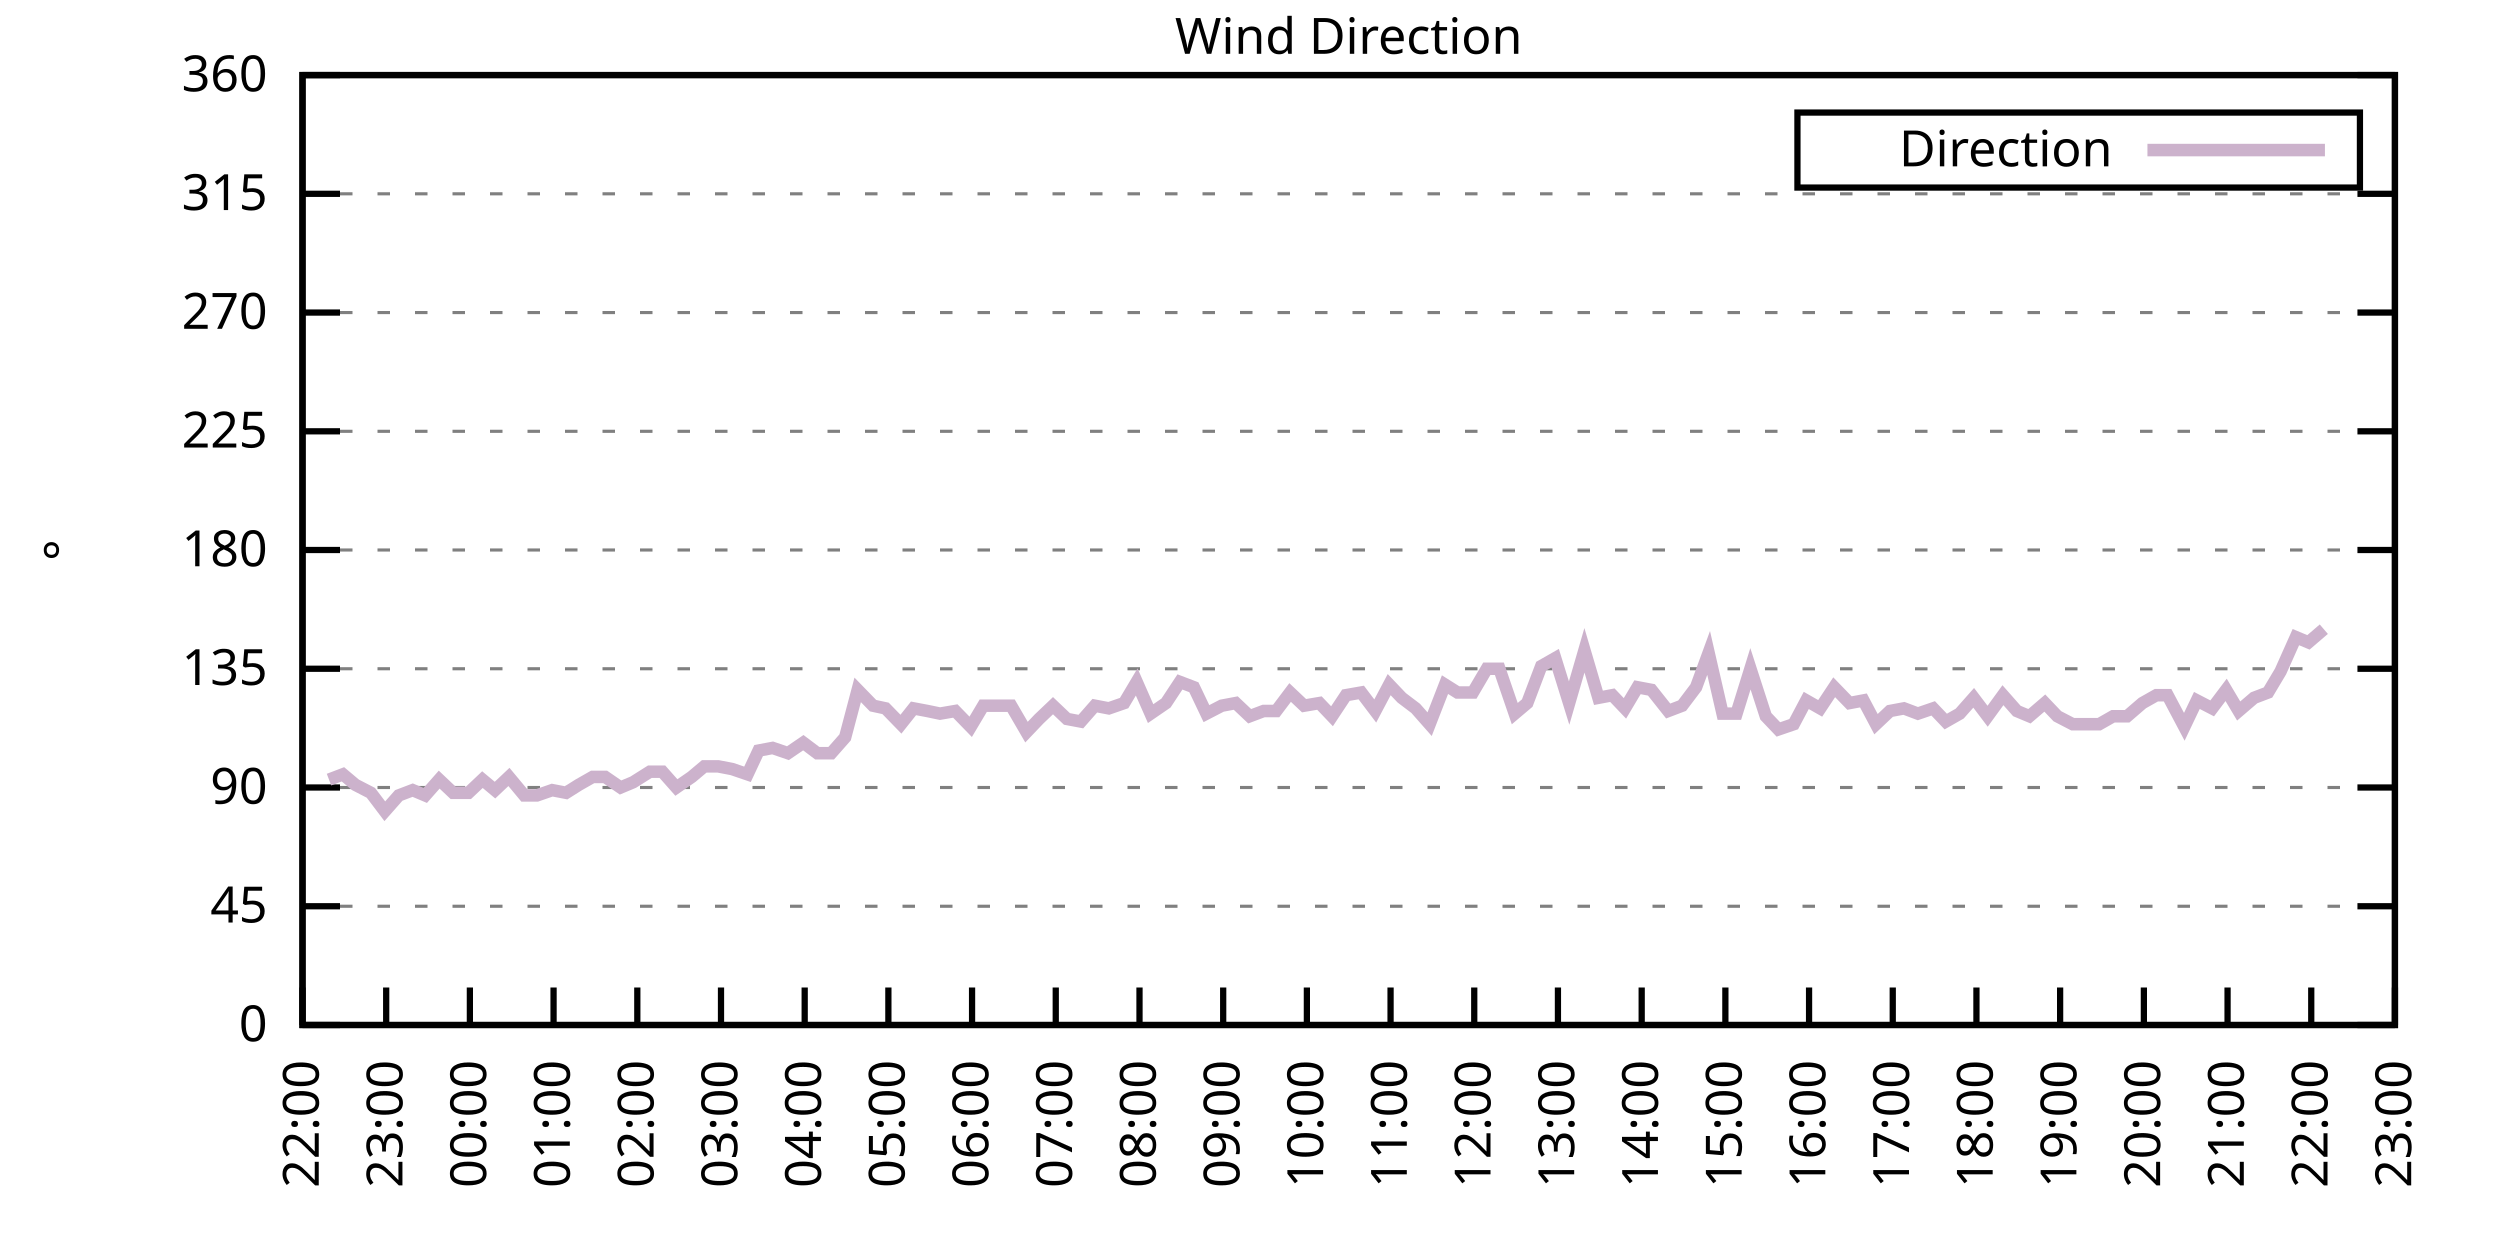
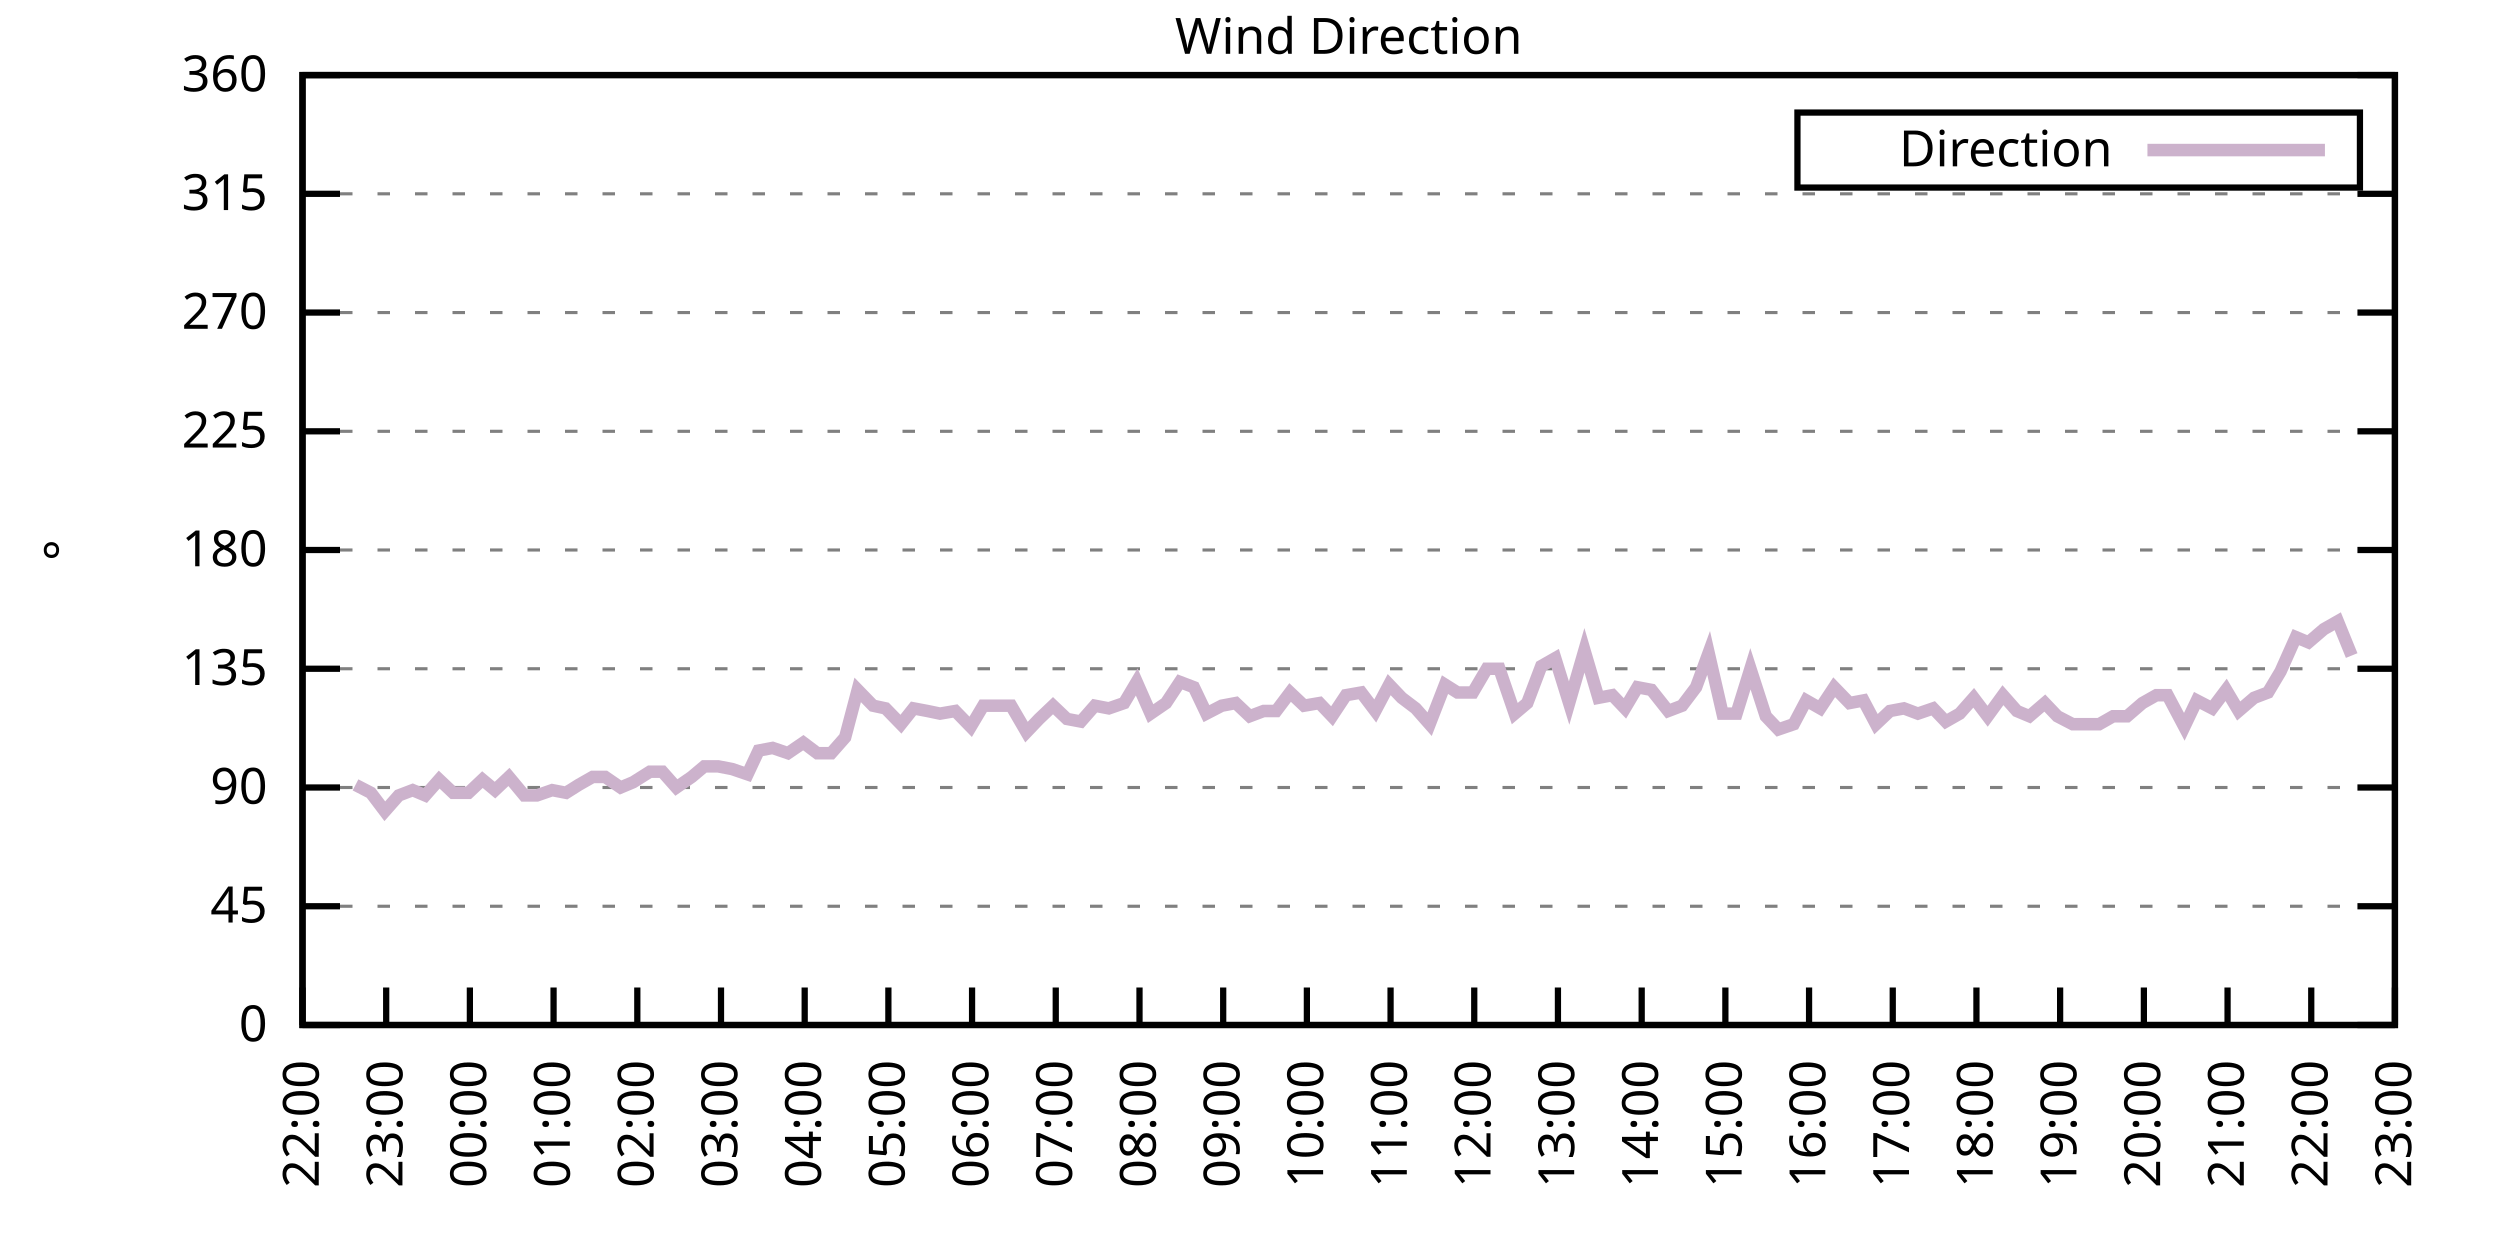
<svg xmlns="http://www.w3.org/2000/svg" xmlns:xlink="http://www.w3.org/1999/xlink" width="400" height="200" viewBox="0 0 400 200">
  <g id="gnuplot_canvas">
    <rect x="0" y="0" width="400" height="200" fill="none" />
    <defs>
      <circle id="gpDot" r="0.5" stroke-width="0.5" stroke="currentColor" />
      <path id="gpPt0" stroke-width="0.333" stroke="currentColor" d="M-1,0 h2 M0,-1 v2" />
      <path id="gpPt1" stroke-width="0.333" stroke="currentColor" d="M-1,-1 L1,1 M1,-1 L-1,1" />
      <path id="gpPt2" stroke-width="0.333" stroke="currentColor" d="M-1,0 L1,0 M0,-1 L0,1 M-1,-1 L1,1 M-1,1 L1,-1" />
      <rect id="gpPt3" stroke-width="0.333" stroke="currentColor" x="-1" y="-1" width="2" height="2" />
      <rect id="gpPt4" stroke-width="0.333" stroke="currentColor" fill="currentColor" x="-1" y="-1" width="2" height="2" />
      <circle id="gpPt5" stroke-width="0.333" stroke="currentColor" cx="0" cy="0" r="1" />
      <use xlink:href="#gpPt5" id="gpPt6" fill="currentColor" stroke="none" />
      <path id="gpPt7" stroke-width="0.333" stroke="currentColor" d="M0,-1.33 L-1.33,0.67 L1.33,0.67 z" />
      <use xlink:href="#gpPt7" id="gpPt8" fill="currentColor" stroke="none" />
      <use xlink:href="#gpPt7" id="gpPt9" stroke="currentColor" transform="rotate(180)" />
      <use xlink:href="#gpPt9" id="gpPt10" fill="currentColor" stroke="none" />
      <use xlink:href="#gpPt3" id="gpPt11" stroke="currentColor" transform="rotate(45)" />
      <use xlink:href="#gpPt11" id="gpPt12" fill="currentColor" stroke="none" />
      <path id="gpPt13" stroke-width="0.333" stroke="currentColor" d="M0,1.330 L1.265,0.411 L0.782,-1.067 L-0.782,-1.076 L-1.265,0.411 z" />
      <use xlink:href="#gpPt13" id="gpPt14" fill="currentColor" stroke="none" />
      <filter id="textbox" filterUnits="objectBoundingBox" x="0" y="0" height="1" width="1">
        <feFlood flood-color="white" flood-opacity="1" result="bgnd" />
        <feComposite in="SourceGraphic" in2="bgnd" operator="atop" />
      </filter>
      <filter id="greybox" filterUnits="objectBoundingBox" x="0" y="0" height="1" width="1">
        <feFlood flood-color="lightgrey" flood-opacity="1" result="grey" />
        <feComposite in="SourceGraphic" in2="grey" operator="atop" />
      </filter>
    </defs>
    <g fill="none" color="white" stroke="currentColor" stroke-width="1.00" stroke-linecap="butt" stroke-linejoin="miter">
</g>
    <g fill="none" color="black" stroke="currentColor" stroke-width="1.00" stroke-linecap="butt" stroke-linejoin="miter">
      <g stroke="none" shape-rendering="crispEdges">
        <polygon fill="rgb(255, 255, 255)" points="48.40,164.00 383.18,164.00 383.18,12.02 48.40,12.02 " />
      </g>
    </g>
    <g fill="none" color="black" stroke="currentColor" stroke-width="1.00" stroke-linecap="butt" stroke-linejoin="miter">
</g>
    <g fill="none" color="black" stroke="black" stroke-width="0.50" stroke-linecap="butt" stroke-linejoin="miter">
</g>
    <g fill="none" color="gray" stroke="currentColor" stroke-width="0.50" stroke-linecap="butt" stroke-linejoin="miter">
      <path stroke="gray" stroke-dasharray="2,4" class="gridline" d="M48.40,164.00 L383.19,164.00  " />
    </g>
    <g fill="none" color="gray" stroke="gray" stroke-width="1.00" stroke-linecap="butt" stroke-linejoin="miter">
</g>
    <g fill="none" color="black" stroke="currentColor" stroke-width="1.00" stroke-linecap="butt" stroke-linejoin="miter">
      <path stroke="black" d="M48.40,164.00 L54.40,164.00 M383.19,164.00 L377.19,164.00  " />
      <g transform="translate(42.80,166.60)" stroke="none" fill="black" font-family="Sans" font-size="8.00" text-anchor="end">
        <text>
          <tspan font-family="Sans"> 0</tspan>
        </text>
      </g>
    </g>
    <g fill="none" color="black" stroke="currentColor" stroke-width="1.00" stroke-linecap="butt" stroke-linejoin="miter">
</g>
    <g fill="none" color="black" stroke="black" stroke-width="0.50" stroke-linecap="butt" stroke-linejoin="miter">
</g>
    <g fill="none" color="gray" stroke="currentColor" stroke-width="0.50" stroke-linecap="butt" stroke-linejoin="miter">
      <path stroke="gray" stroke-dasharray="2,4" class="gridline" d="M48.40,145.00 L383.19,145.00  " />
    </g>
    <g fill="none" color="gray" stroke="gray" stroke-width="1.00" stroke-linecap="butt" stroke-linejoin="miter">
</g>
    <g fill="none" color="black" stroke="currentColor" stroke-width="1.00" stroke-linecap="butt" stroke-linejoin="miter">
      <path stroke="black" d="M48.40,145.00 L54.40,145.00 M383.19,145.00 L377.19,145.00  " />
      <g transform="translate(42.80,147.60)" stroke="none" fill="black" font-family="Sans" font-size="8.00" text-anchor="end">
        <text>
          <tspan font-family="Sans"> 45</tspan>
        </text>
      </g>
    </g>
    <g fill="none" color="black" stroke="currentColor" stroke-width="1.00" stroke-linecap="butt" stroke-linejoin="miter">
</g>
    <g fill="none" color="black" stroke="black" stroke-width="0.50" stroke-linecap="butt" stroke-linejoin="miter">
</g>
    <g fill="none" color="gray" stroke="currentColor" stroke-width="0.50" stroke-linecap="butt" stroke-linejoin="miter">
      <path stroke="gray" stroke-dasharray="2,4" class="gridline" d="M48.40,126.00 L383.19,126.00  " />
    </g>
    <g fill="none" color="gray" stroke="gray" stroke-width="1.00" stroke-linecap="butt" stroke-linejoin="miter">
</g>
    <g fill="none" color="black" stroke="currentColor" stroke-width="1.00" stroke-linecap="butt" stroke-linejoin="miter">
      <path stroke="black" d="M48.40,126.00 L54.40,126.00 M383.19,126.00 L377.19,126.00  " />
      <g transform="translate(42.80,128.60)" stroke="none" fill="black" font-family="Sans" font-size="8.00" text-anchor="end">
        <text>
          <tspan font-family="Sans"> 90</tspan>
        </text>
      </g>
    </g>
    <g fill="none" color="black" stroke="currentColor" stroke-width="1.00" stroke-linecap="butt" stroke-linejoin="miter">
</g>
    <g fill="none" color="black" stroke="black" stroke-width="0.50" stroke-linecap="butt" stroke-linejoin="miter">
</g>
    <g fill="none" color="gray" stroke="currentColor" stroke-width="0.50" stroke-linecap="butt" stroke-linejoin="miter">
      <path stroke="gray" stroke-dasharray="2,4" class="gridline" d="M48.40,107.00 L383.19,107.00  " />
    </g>
    <g fill="none" color="gray" stroke="gray" stroke-width="1.00" stroke-linecap="butt" stroke-linejoin="miter">
</g>
    <g fill="none" color="black" stroke="currentColor" stroke-width="1.00" stroke-linecap="butt" stroke-linejoin="miter">
      <path stroke="black" d="M48.40,107.00 L54.40,107.00 M383.19,107.00 L377.19,107.00  " />
      <g transform="translate(42.80,109.60)" stroke="none" fill="black" font-family="Sans" font-size="8.00" text-anchor="end">
        <text>
          <tspan font-family="Sans"> 135</tspan>
        </text>
      </g>
    </g>
    <g fill="none" color="black" stroke="currentColor" stroke-width="1.00" stroke-linecap="butt" stroke-linejoin="miter">
</g>
    <g fill="none" color="black" stroke="black" stroke-width="0.50" stroke-linecap="butt" stroke-linejoin="miter">
</g>
    <g fill="none" color="gray" stroke="currentColor" stroke-width="0.50" stroke-linecap="butt" stroke-linejoin="miter">
      <path stroke="gray" stroke-dasharray="2,4" class="gridline" d="M48.40,88.00 L383.19,88.00  " />
    </g>
    <g fill="none" color="gray" stroke="gray" stroke-width="1.00" stroke-linecap="butt" stroke-linejoin="miter">
</g>
    <g fill="none" color="black" stroke="currentColor" stroke-width="1.00" stroke-linecap="butt" stroke-linejoin="miter">
      <path stroke="black" d="M48.40,88.00 L54.40,88.00 M383.19,88.00 L377.19,88.00  " />
      <g transform="translate(42.80,90.60)" stroke="none" fill="black" font-family="Sans" font-size="8.00" text-anchor="end">
        <text>
          <tspan font-family="Sans"> 180</tspan>
        </text>
      </g>
    </g>
    <g fill="none" color="black" stroke="currentColor" stroke-width="1.00" stroke-linecap="butt" stroke-linejoin="miter">
</g>
    <g fill="none" color="black" stroke="black" stroke-width="0.50" stroke-linecap="butt" stroke-linejoin="miter">
</g>
    <g fill="none" color="gray" stroke="currentColor" stroke-width="0.50" stroke-linecap="butt" stroke-linejoin="miter">
      <path stroke="gray" stroke-dasharray="2,4" class="gridline" d="M48.40,69.01 L383.19,69.01  " />
    </g>
    <g fill="none" color="gray" stroke="gray" stroke-width="1.00" stroke-linecap="butt" stroke-linejoin="miter">
</g>
    <g fill="none" color="black" stroke="currentColor" stroke-width="1.00" stroke-linecap="butt" stroke-linejoin="miter">
      <path stroke="black" d="M48.40,69.01 L54.40,69.01 M383.19,69.01 L377.19,69.01  " />
      <g transform="translate(42.80,71.61)" stroke="none" fill="black" font-family="Sans" font-size="8.00" text-anchor="end">
        <text>
          <tspan font-family="Sans"> 225</tspan>
        </text>
      </g>
    </g>
    <g fill="none" color="black" stroke="currentColor" stroke-width="1.00" stroke-linecap="butt" stroke-linejoin="miter">
</g>
    <g fill="none" color="black" stroke="black" stroke-width="0.50" stroke-linecap="butt" stroke-linejoin="miter">
</g>
    <g fill="none" color="gray" stroke="currentColor" stroke-width="0.50" stroke-linecap="butt" stroke-linejoin="miter">
      <path stroke="gray" stroke-dasharray="2,4" class="gridline" d="M48.40,50.01 L383.19,50.01  " />
    </g>
    <g fill="none" color="gray" stroke="gray" stroke-width="1.00" stroke-linecap="butt" stroke-linejoin="miter">
</g>
    <g fill="none" color="black" stroke="currentColor" stroke-width="1.00" stroke-linecap="butt" stroke-linejoin="miter">
      <path stroke="black" d="M48.40,50.01 L54.40,50.01 M383.19,50.01 L377.19,50.01  " />
      <g transform="translate(42.80,52.61)" stroke="none" fill="black" font-family="Sans" font-size="8.00" text-anchor="end">
        <text>
          <tspan font-family="Sans"> 270</tspan>
        </text>
      </g>
    </g>
    <g fill="none" color="black" stroke="currentColor" stroke-width="1.00" stroke-linecap="butt" stroke-linejoin="miter">
</g>
    <g fill="none" color="black" stroke="black" stroke-width="0.50" stroke-linecap="butt" stroke-linejoin="miter">
</g>
    <g fill="none" color="gray" stroke="currentColor" stroke-width="0.50" stroke-linecap="butt" stroke-linejoin="miter">
      <path stroke="gray" stroke-dasharray="2,4" class="gridline" d="M48.40,31.01 L383.19,31.01  " />
    </g>
    <g fill="none" color="gray" stroke="gray" stroke-width="1.00" stroke-linecap="butt" stroke-linejoin="miter">
</g>
    <g fill="none" color="black" stroke="currentColor" stroke-width="1.00" stroke-linecap="butt" stroke-linejoin="miter">
      <path stroke="black" d="M48.40,31.01 L54.40,31.01 M383.19,31.01 L377.19,31.01  " />
      <g transform="translate(42.80,33.61)" stroke="none" fill="black" font-family="Sans" font-size="8.00" text-anchor="end">
        <text>
          <tspan font-family="Sans"> 315</tspan>
        </text>
      </g>
    </g>
    <g fill="none" color="black" stroke="currentColor" stroke-width="1.00" stroke-linecap="butt" stroke-linejoin="miter">
</g>
    <g fill="none" color="black" stroke="black" stroke-width="0.50" stroke-linecap="butt" stroke-linejoin="miter">
</g>
    <g fill="none" color="gray" stroke="currentColor" stroke-width="0.50" stroke-linecap="butt" stroke-linejoin="miter">
      <path stroke="gray" stroke-dasharray="2,4" class="gridline" d="M48.40,12.01 L383.19,12.01  " />
    </g>
    <g fill="none" color="gray" stroke="gray" stroke-width="1.00" stroke-linecap="butt" stroke-linejoin="miter">
</g>
    <g fill="none" color="black" stroke="currentColor" stroke-width="1.00" stroke-linecap="butt" stroke-linejoin="miter">
      <path stroke="black" d="M48.40,12.01 L54.40,12.01 M383.19,12.01 L377.19,12.01  " />
      <g transform="translate(42.80,14.61)" stroke="none" fill="black" font-family="Sans" font-size="8.00" text-anchor="end">
        <text>
          <tspan font-family="Sans"> 360</tspan>
        </text>
      </g>
    </g>
    <g fill="none" color="black" stroke="currentColor" stroke-width="1.00" stroke-linecap="butt" stroke-linejoin="miter">
      <path stroke="black" d="M48.40,164.00 L48.40,158.00  " />
      <g transform="translate(51.00,169.60) rotate(270.00)" stroke="none" fill="black" font-family="Sans" font-size="8.00" text-anchor="end">
        <text>
          <tspan font-family="Sans">22:00</tspan>
        </text>
      </g>
    </g>
    <g fill="none" color="black" stroke="currentColor" stroke-width="1.00" stroke-linecap="butt" stroke-linejoin="miter">
      <path stroke="black" d="M61.79,164.00 L61.79,158.00  " />
      <g transform="translate(64.39,169.60) rotate(270.00)" stroke="none" fill="black" font-family="Sans" font-size="8.00" text-anchor="end">
        <text>
          <tspan font-family="Sans">23:00</tspan>
        </text>
      </g>
    </g>
    <g fill="none" color="black" stroke="currentColor" stroke-width="1.00" stroke-linecap="butt" stroke-linejoin="miter">
      <path stroke="black" d="M75.18,164.00 L75.18,158.00  " />
      <g transform="translate(77.78,169.60) rotate(270.00)" stroke="none" fill="black" font-family="Sans" font-size="8.00" text-anchor="end">
        <text>
          <tspan font-family="Sans">00:00</tspan>
        </text>
      </g>
    </g>
    <g fill="none" color="black" stroke="currentColor" stroke-width="1.00" stroke-linecap="butt" stroke-linejoin="miter">
      <path stroke="black" d="M88.57,164.00 L88.57,158.00  " />
      <g transform="translate(91.17,169.60) rotate(270.00)" stroke="none" fill="black" font-family="Sans" font-size="8.00" text-anchor="end">
        <text>
          <tspan font-family="Sans">01:00</tspan>
        </text>
      </g>
    </g>
    <g fill="none" color="black" stroke="currentColor" stroke-width="1.00" stroke-linecap="butt" stroke-linejoin="miter">
      <path stroke="black" d="M101.97,164.00 L101.97,158.00  " />
      <g transform="translate(104.57,169.60) rotate(270.00)" stroke="none" fill="black" font-family="Sans" font-size="8.00" text-anchor="end">
        <text>
          <tspan font-family="Sans">02:00</tspan>
        </text>
      </g>
    </g>
    <g fill="none" color="black" stroke="currentColor" stroke-width="1.00" stroke-linecap="butt" stroke-linejoin="miter">
      <path stroke="black" d="M115.36,164.00 L115.36,158.00  " />
      <g transform="translate(117.96,169.60) rotate(270.00)" stroke="none" fill="black" font-family="Sans" font-size="8.00" text-anchor="end">
        <text>
          <tspan font-family="Sans">03:00</tspan>
        </text>
      </g>
    </g>
    <g fill="none" color="black" stroke="currentColor" stroke-width="1.00" stroke-linecap="butt" stroke-linejoin="miter">
      <path stroke="black" d="M128.75,164.00 L128.75,158.00  " />
      <g transform="translate(131.35,169.60) rotate(270.00)" stroke="none" fill="black" font-family="Sans" font-size="8.00" text-anchor="end">
        <text>
          <tspan font-family="Sans">04:00</tspan>
        </text>
      </g>
    </g>
    <g fill="none" color="black" stroke="currentColor" stroke-width="1.00" stroke-linecap="butt" stroke-linejoin="miter">
      <path stroke="black" d="M142.14,164.00 L142.14,158.00  " />
      <g transform="translate(144.74,169.60) rotate(270.00)" stroke="none" fill="black" font-family="Sans" font-size="8.00" text-anchor="end">
        <text>
          <tspan font-family="Sans">05:00</tspan>
        </text>
      </g>
    </g>
    <g fill="none" color="black" stroke="currentColor" stroke-width="1.00" stroke-linecap="butt" stroke-linejoin="miter">
      <path stroke="black" d="M155.53,164.00 L155.53,158.00  " />
      <g transform="translate(158.13,169.60) rotate(270.00)" stroke="none" fill="black" font-family="Sans" font-size="8.00" text-anchor="end">
        <text>
          <tspan font-family="Sans">06:00</tspan>
        </text>
      </g>
    </g>
    <g fill="none" color="black" stroke="currentColor" stroke-width="1.00" stroke-linecap="butt" stroke-linejoin="miter">
      <path stroke="black" d="M168.92,164.00 L168.92,158.00  " />
      <g transform="translate(171.52,169.60) rotate(270.00)" stroke="none" fill="black" font-family="Sans" font-size="8.00" text-anchor="end">
        <text>
          <tspan font-family="Sans">07:00</tspan>
        </text>
      </g>
    </g>
    <g fill="none" color="black" stroke="currentColor" stroke-width="1.00" stroke-linecap="butt" stroke-linejoin="miter">
      <path stroke="black" d="M182.32,164.00 L182.32,158.00  " />
      <g transform="translate(184.92,169.60) rotate(270.00)" stroke="none" fill="black" font-family="Sans" font-size="8.00" text-anchor="end">
        <text>
          <tspan font-family="Sans">08:00</tspan>
        </text>
      </g>
    </g>
    <g fill="none" color="black" stroke="currentColor" stroke-width="1.00" stroke-linecap="butt" stroke-linejoin="miter">
      <path stroke="black" d="M195.71,164.00 L195.71,158.00  " />
      <g transform="translate(198.31,169.60) rotate(270.00)" stroke="none" fill="black" font-family="Sans" font-size="8.00" text-anchor="end">
        <text>
          <tspan font-family="Sans">09:00</tspan>
        </text>
      </g>
    </g>
    <g fill="none" color="black" stroke="currentColor" stroke-width="1.00" stroke-linecap="butt" stroke-linejoin="miter">
      <path stroke="black" d="M209.10,164.00 L209.10,158.00  " />
      <g transform="translate(211.70,169.60) rotate(270.00)" stroke="none" fill="black" font-family="Sans" font-size="8.00" text-anchor="end">
        <text>
          <tspan font-family="Sans">10:00</tspan>
        </text>
      </g>
    </g>
    <g fill="none" color="black" stroke="currentColor" stroke-width="1.00" stroke-linecap="butt" stroke-linejoin="miter">
      <path stroke="black" d="M222.49,164.00 L222.49,158.00  " />
      <g transform="translate(225.09,169.60) rotate(270.00)" stroke="none" fill="black" font-family="Sans" font-size="8.00" text-anchor="end">
        <text>
          <tspan font-family="Sans">11:00</tspan>
        </text>
      </g>
    </g>
    <g fill="none" color="black" stroke="currentColor" stroke-width="1.00" stroke-linecap="butt" stroke-linejoin="miter">
      <path stroke="black" d="M235.88,164.00 L235.88,158.00  " />
      <g transform="translate(238.48,169.60) rotate(270.00)" stroke="none" fill="black" font-family="Sans" font-size="8.00" text-anchor="end">
        <text>
          <tspan font-family="Sans">12:00</tspan>
        </text>
      </g>
    </g>
    <g fill="none" color="black" stroke="currentColor" stroke-width="1.00" stroke-linecap="butt" stroke-linejoin="miter">
      <path stroke="black" d="M249.27,164.00 L249.27,158.00  " />
      <g transform="translate(251.87,169.60) rotate(270.00)" stroke="none" fill="black" font-family="Sans" font-size="8.00" text-anchor="end">
        <text>
          <tspan font-family="Sans">13:00</tspan>
        </text>
      </g>
    </g>
    <g fill="none" color="black" stroke="currentColor" stroke-width="1.00" stroke-linecap="butt" stroke-linejoin="miter">
      <path stroke="black" d="M262.67,164.00 L262.67,158.00  " />
      <g transform="translate(265.27,169.60) rotate(270.00)" stroke="none" fill="black" font-family="Sans" font-size="8.00" text-anchor="end">
        <text>
          <tspan font-family="Sans">14:00</tspan>
        </text>
      </g>
    </g>
    <g fill="none" color="black" stroke="currentColor" stroke-width="1.00" stroke-linecap="butt" stroke-linejoin="miter">
      <path stroke="black" d="M276.06,164.00 L276.06,158.00  " />
      <g transform="translate(278.66,169.60) rotate(270.00)" stroke="none" fill="black" font-family="Sans" font-size="8.00" text-anchor="end">
        <text>
          <tspan font-family="Sans">15:00</tspan>
        </text>
      </g>
    </g>
    <g fill="none" color="black" stroke="currentColor" stroke-width="1.00" stroke-linecap="butt" stroke-linejoin="miter">
      <path stroke="black" d="M289.45,164.00 L289.45,158.00  " />
      <g transform="translate(292.05,169.60) rotate(270.00)" stroke="none" fill="black" font-family="Sans" font-size="8.00" text-anchor="end">
        <text>
          <tspan font-family="Sans">16:00</tspan>
        </text>
      </g>
    </g>
    <g fill="none" color="black" stroke="currentColor" stroke-width="1.00" stroke-linecap="butt" stroke-linejoin="miter">
      <path stroke="black" d="M302.84,164.00 L302.84,158.00  " />
      <g transform="translate(305.44,169.60) rotate(270.00)" stroke="none" fill="black" font-family="Sans" font-size="8.00" text-anchor="end">
        <text>
          <tspan font-family="Sans">17:00</tspan>
        </text>
      </g>
    </g>
    <g fill="none" color="black" stroke="currentColor" stroke-width="1.00" stroke-linecap="butt" stroke-linejoin="miter">
      <path stroke="black" d="M316.23,164.00 L316.23,158.00  " />
      <g transform="translate(318.83,169.60) rotate(270.00)" stroke="none" fill="black" font-family="Sans" font-size="8.00" text-anchor="end">
        <text>
          <tspan font-family="Sans">18:00</tspan>
        </text>
      </g>
    </g>
    <g fill="none" color="black" stroke="currentColor" stroke-width="1.00" stroke-linecap="butt" stroke-linejoin="miter">
      <path stroke="black" d="M329.62,164.00 L329.62,158.00  " />
      <g transform="translate(332.22,169.60) rotate(270.00)" stroke="none" fill="black" font-family="Sans" font-size="8.00" text-anchor="end">
        <text>
          <tspan font-family="Sans">19:00</tspan>
        </text>
      </g>
    </g>
    <g fill="none" color="black" stroke="currentColor" stroke-width="1.00" stroke-linecap="butt" stroke-linejoin="miter">
      <path stroke="black" d="M343.02,164.00 L343.02,158.00  " />
      <g transform="translate(345.62,169.60) rotate(270.00)" stroke="none" fill="black" font-family="Sans" font-size="8.00" text-anchor="end">
        <text>
          <tspan font-family="Sans">20:00</tspan>
        </text>
      </g>
    </g>
    <g fill="none" color="black" stroke="currentColor" stroke-width="1.00" stroke-linecap="butt" stroke-linejoin="miter">
      <path stroke="black" d="M356.41,164.00 L356.41,158.00  " />
      <g transform="translate(359.01,169.60) rotate(270.00)" stroke="none" fill="black" font-family="Sans" font-size="8.00" text-anchor="end">
        <text>
          <tspan font-family="Sans">21:00</tspan>
        </text>
      </g>
    </g>
    <g fill="none" color="black" stroke="currentColor" stroke-width="1.00" stroke-linecap="butt" stroke-linejoin="miter">
      <path stroke="black" d="M369.80,164.00 L369.80,158.00  " />
      <g transform="translate(372.40,169.60) rotate(270.00)" stroke="none" fill="black" font-family="Sans" font-size="8.00" text-anchor="end">
        <text>
          <tspan font-family="Sans">22:00</tspan>
        </text>
      </g>
    </g>
    <g fill="none" color="black" stroke="currentColor" stroke-width="1.00" stroke-linecap="butt" stroke-linejoin="miter">
      <path stroke="black" d="M383.19,164.00 L383.19,158.00  " />
      <g transform="translate(385.79,169.60) rotate(270.00)" stroke="none" fill="black" font-family="Sans" font-size="8.00" text-anchor="end">
        <text>
          <tspan font-family="Sans">23:00</tspan>
        </text>
      </g>
    </g>
    <g fill="none" color="black" stroke="currentColor" stroke-width="1.00" stroke-linecap="butt" stroke-linejoin="miter">
</g>
    <g fill="none" color="black" stroke="currentColor" stroke-width="1.00" stroke-linecap="butt" stroke-linejoin="miter">
      <path stroke="black" d="M48.40,12.01 L48.40,164.00 L383.19,164.00 L383.19,12.01 L48.40,12.01 Z  " />
    </g>
    <g fill="none" color="black" stroke="currentColor" stroke-width="1.00" stroke-linecap="butt" stroke-linejoin="miter">
</g>
    <g fill="none" color="black" stroke="currentColor" stroke-width="1.00" stroke-linecap="butt" stroke-linejoin="miter">
      <path stroke="black" d="M287.59,30.01 L287.59,18.01 L377.59,18.01 L377.59,30.01 L287.59,30.01 Z  " />
    </g>
    <g id="Wind_direction_plot_1">
      <g fill="none" color="white" stroke="black" stroke-width="2.00" stroke-linecap="butt" stroke-linejoin="miter">
</g>
      <g fill="none" color="black" stroke="currentColor" stroke-width="2.00" stroke-linecap="butt" stroke-linejoin="miter">
        <g transform="translate(337.99,26.61)" stroke="none" fill="black" font-family="Sans" font-size="8.00" text-anchor="end">
          <text>
            <tspan font-family="Sans">Direction</tspan>
          </text>
        </g>
      </g>
      <g fill="none" color="black" stroke="currentColor" stroke-width="2.00" stroke-linecap="butt" stroke-linejoin="miter">
-         <path stroke="rgb(204, 178, 204)" d="M343.59,24.01 L371.99,24.01 M52.64,124.74 L54.87,123.89 L56.88,125.58 L59.34,126.85 L61.57,129.80 L63.80,127.27   L66.03,126.42 L68.04,127.27 L70.27,124.74 L72.50,126.85 L74.96,126.85 L77.19,124.74 L79.20,126.42 L81.43,124.31   L83.89,127.27 L85.90,127.27 L88.35,126.42 L90.58,126.85 L92.59,125.58 L94.82,124.31 L96.83,124.31 L99.29,126.00   L101.30,125.16 L103.98,123.47 L105.98,123.47 L108.22,126.00 L110.67,124.31 L112.68,122.62 L114.91,122.62 L117.14,123.05   L119.60,123.89 L121.38,120.09 L123.62,119.67 L126.07,120.51 L128.53,118.83 L130.76,120.51 L132.99,120.51 L135.22,117.98   L137.23,110.38 L139.69,112.91 L141.69,113.34 L144.15,115.87 L146.16,113.34 L148.39,113.76 L150.40,114.18 L152.85,113.76   L155.31,116.29 L157.32,112.91 L159.55,112.91 L161.78,112.91 L164.24,117.14 L166.25,115.03 L168.48,112.91 L170.71,115.03   L172.94,115.45 L175.17,112.91 L177.41,113.34 L179.86,112.49 L181.87,109.11 L184.10,114.18 L186.56,112.49 L188.79,109.11   L191.02,109.96 L193.03,114.18 L195.48,112.91 L197.72,112.49 L199.95,114.60 L202.18,113.76 L204.19,113.76 L206.42,110.80   L208.65,112.91 L211.11,112.49 L213.12,114.60 L215.35,111.23 L217.80,110.80 L220.04,113.76 L222.27,109.54 L224.28,111.65   L226.51,113.34 L228.74,115.87 L231.20,109.54 L233.20,110.80 L235.66,110.80 L237.89,107.00 L239.90,107.00 L242.36,114.18   L244.36,112.49 L246.60,106.58 L248.83,105.31 L251.06,112.49 L253.51,104.05 L255.75,111.65 L257.98,111.23 L259.99,113.34   L262.00,109.96 L264.23,110.38 L266.91,113.76 L269.14,112.91 L271.37,109.96 L273.38,104.47 L275.61,114.18 L277.84,114.18   L280.07,107.00 L282.53,114.60 L284.54,116.71 L286.99,115.87 L289.00,112.07 L291.23,113.34 L293.47,109.96 L295.92,112.49   L298.15,112.07 L300.16,115.87 L302.39,113.76 L304.63,113.34 L306.86,114.18 L309.31,113.34 L311.32,115.45 L313.55,114.18   L315.79,111.65 L318.02,114.60 L320.47,111.23 L322.70,113.76 L324.71,114.60 L327.17,112.49 L329.18,114.60 L331.63,115.87   L333.86,115.87 L335.87,115.87 L338.10,114.60 L340.34,114.60 L342.79,112.49 L345.02,111.23 L346.81,111.23 L349.49,116.29   L351.50,112.07 L353.95,113.34 L356.18,110.38 L358.19,113.76 L360.65,111.65 L362.88,110.80 L364.89,107.43 L367.34,101.94   L369.35,102.78 L371.81,100.67  " />
+         <path stroke="rgb(204, 178, 204)" d="M343.59,24.01 L371.99,24.01 M56.88,125.58 L59.34,126.85 L61.57,129.80 L63.80,127.27 L66.03,126.42 L68.04,127.27   L70.27,124.74 L72.50,126.85 L74.96,126.85 L77.19,124.74 L79.20,126.42 L81.43,124.31 L83.89,127.27 L85.90,127.27   L88.35,126.42 L90.58,126.85 L92.59,125.58 L94.82,124.31 L96.83,124.31 L99.29,126.00 L101.30,125.16 L103.98,123.47   L105.98,123.47 L108.22,126.00 L110.67,124.31 L112.68,122.62 L114.91,122.62 L117.14,123.05 L119.60,123.89 L121.38,120.09   L123.62,119.67 L126.07,120.51 L128.53,118.83 L130.76,120.51 L132.99,120.51 L135.22,117.98 L137.23,110.38 L139.69,112.91   L141.69,113.34 L144.15,115.87 L146.16,113.34 L148.39,113.76 L150.40,114.18 L152.85,113.76 L155.31,116.29 L157.32,112.91   L159.55,112.91 L161.78,112.91 L164.24,117.14 L166.25,115.03 L168.48,112.91 L170.71,115.03 L172.94,115.45 L175.17,112.91   L177.41,113.34 L179.86,112.49 L181.87,109.11 L184.10,114.18 L186.56,112.49 L188.79,109.11 L191.02,109.96 L193.03,114.18   L195.48,112.91 L197.72,112.49 L199.95,114.60 L202.18,113.76 L204.19,113.76 L206.42,110.80 L208.65,112.91 L211.11,112.49   L213.12,114.60 L215.35,111.23 L217.80,110.80 L220.04,113.76 L222.27,109.54 L224.28,111.65 L226.51,113.34 L228.74,115.87   L231.20,109.54 L233.20,110.80 L235.66,110.80 L237.89,107.00 L239.90,107.00 L242.36,114.18 L244.36,112.49 L246.60,106.58   L248.83,105.31 L251.06,112.49 L253.51,104.05 L255.75,111.65 L257.98,111.23 L259.99,113.34 L262.00,109.96 L264.23,110.38   L266.91,113.76 L269.14,112.91 L271.37,109.96 L273.38,104.47 L275.61,114.18 L277.84,114.18 L280.07,107.00 L282.53,114.60   L284.54,116.71 L286.99,115.87 L289.00,112.07 L291.23,113.34 L293.47,109.96 L295.92,112.49 L298.15,112.07 L300.16,115.87   L302.39,113.76 L304.63,113.34 L306.86,114.18 L309.31,113.34 L311.32,115.45 L313.55,114.18 L315.79,111.65 L318.02,114.60   L320.47,111.23 L322.70,113.76 L324.71,114.60 L327.17,112.49 L329.18,114.60 L331.63,115.87 L333.86,115.87 L335.87,115.87   L338.10,114.60 L340.34,114.60 L342.79,112.49 L345.02,111.23 L346.81,111.23 L349.49,116.29 L351.50,112.07 L353.95,113.34   L356.18,110.38 L358.19,113.76 L360.65,111.65 L362.88,110.80 L364.89,107.43 L367.34,101.94 L369.35,102.78 L371.81,100.67   L374.04,99.40 L376.27,104.89  " />
      </g>
    </g>
    <g fill="none" color="black" stroke="currentColor" stroke-width="2.00" stroke-linecap="butt" stroke-linejoin="miter">
</g>
    <g fill="none" color="black" stroke="black" stroke-width="1.00" stroke-linecap="butt" stroke-linejoin="miter">
</g>
    <g fill="none" color="black" stroke="currentColor" stroke-width="1.00" stroke-linecap="butt" stroke-linejoin="miter">
      <path stroke="black" d="M48.40,12.01 L48.40,164.00 L383.19,164.00 L383.19,12.01 L48.40,12.01 Z  " />
      <g transform="translate(12.80,88.01) rotate(270.00)" stroke="none" fill="black" font-family="Sans" font-size="8.00" text-anchor="middle">
        <text>
          <tspan font-family="Sans">°</tspan>
        </text>
      </g>
    </g>
    <g fill="none" color="black" stroke="currentColor" stroke-width="1.00" stroke-linecap="butt" stroke-linejoin="miter">
</g>
    <g fill="none" color="black" stroke="currentColor" stroke-width="1.00" stroke-linecap="butt" stroke-linejoin="miter">
      <g transform="translate(215.79,8.61)" stroke="none" fill="black" font-family="Sans" font-size="8.00" text-anchor="middle">
        <text>
          <tspan font-family="Sans">Wind Direction</tspan>
        </text>
      </g>
    </g>
    <g fill="none" color="black" stroke="currentColor" stroke-width="1.00" stroke-linecap="butt" stroke-linejoin="miter">
</g>
  </g>
</svg>
